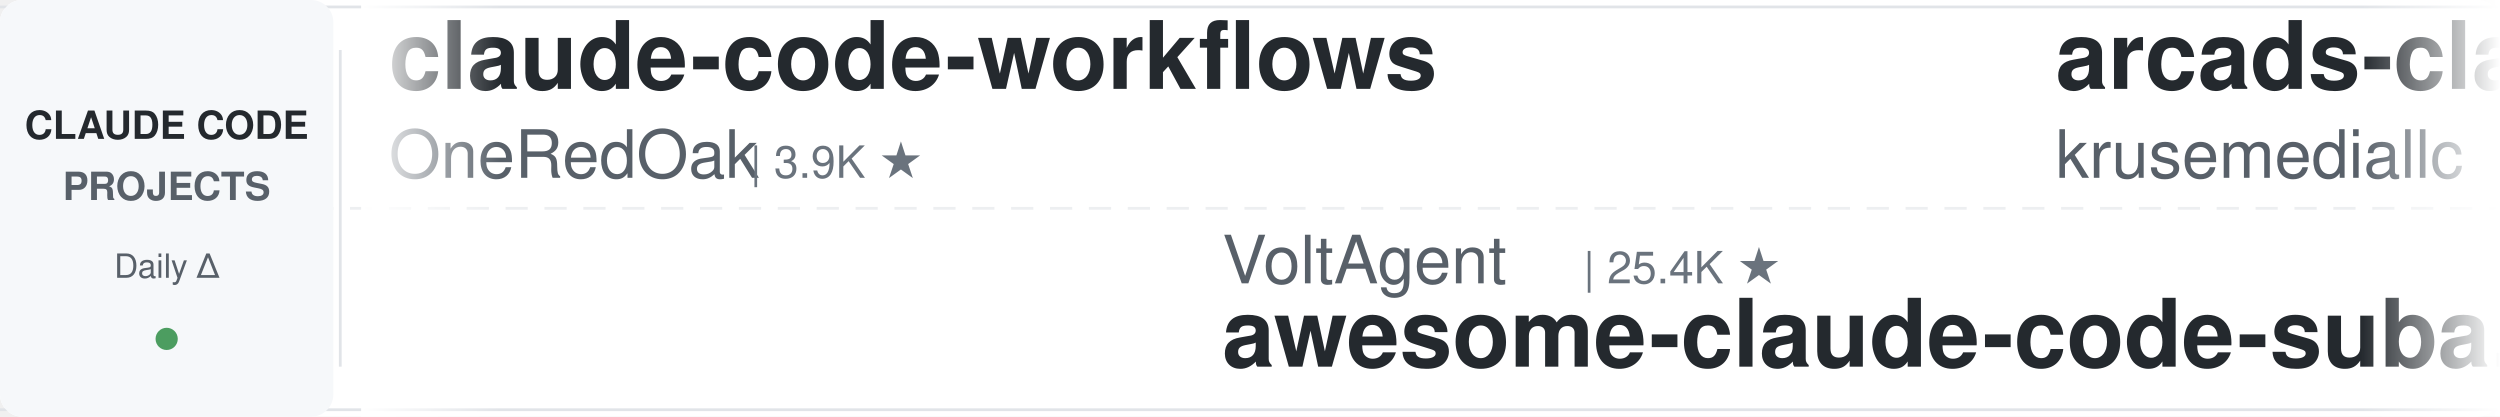
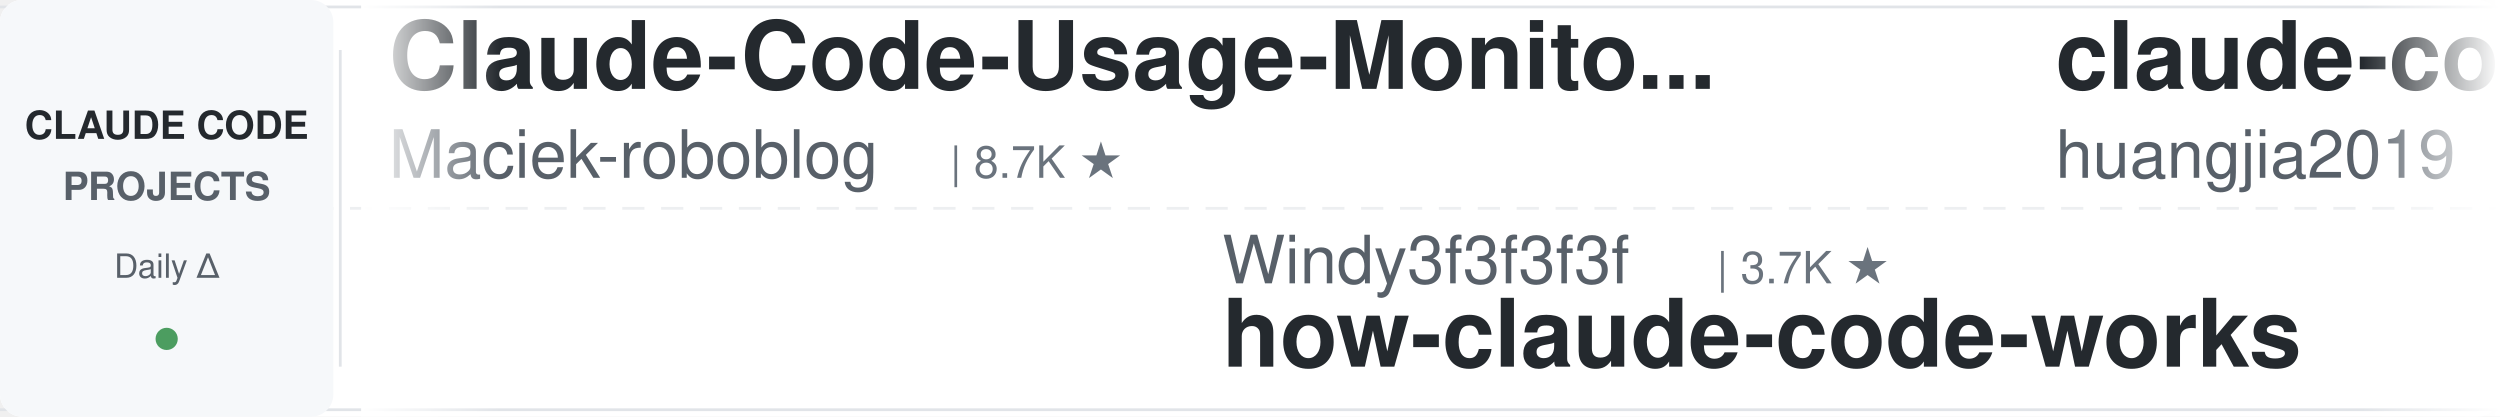
<svg xmlns="http://www.w3.org/2000/svg" width="900" height="150">
  <defs>
    <linearGradient id="leftFade" x1="0%" y1="0%" x2="100%" y2="0%">
      <stop offset="0%" style="stop-color:#ffffff;stop-opacity:1" />
      <stop offset="100%" style="stop-color:#ffffff;stop-opacity:0" />
    </linearGradient>
    <linearGradient id="rightFade" x1="0%" y1="0%" x2="100%" y2="0%">
      <stop offset="0%" style="stop-color:#ffffff;stop-opacity:0" />
      <stop offset="100%" style="stop-color:#ffffff;stop-opacity:1" />
    </linearGradient>
  </defs>
  <rect width="900" height="150" fill="#ffffff" rx="8" />
  <rect x="0" y="2" width="900" height="1" fill="#e1e4e8" />
  <rect x="0" y="147" width="900" height="1" fill="#e1e4e8" />
  <line x1="0" y1="75" x2="900" y2="75" stroke="#e1e4e8" stroke-width="1" stroke-dasharray="8 6" opacity="0.6" />
  <rect x="0" y="0" width="120" height="150" fill="#f6f8fa" rx="8" />
  <text x="60" y="50" font-family="-apple-system, BlinkMacSystemFont, 'Segoe UI', Helvetica, Arial, sans-serif" font-size="14" font-weight="600" fill="#24292e" text-anchor="middle">CLAUDE CODE</text>
  <text x="60" y="72" font-family="-apple-system, BlinkMacSystemFont, 'Segoe UI', Helvetica, Arial, sans-serif" font-size="14" font-weight="600" fill="#586069" text-anchor="middle">PROJECTS</text>
  <text x="60" y="100" font-family="-apple-system, BlinkMacSystemFont, 'Segoe UI', Helvetica, Arial, sans-serif" font-size="12" font-weight="500" fill="#586069" text-anchor="middle">Daily Δ</text>
  <circle cx="60" cy="122" r="4" fill="#22863a" opacity="0.8" />
  <rect x="122" y="18" width="1" height="114" fill="#e1e4e8" />
  <clipPath id="tickerClip">
    <rect x="130" y="0" width="770" height="150" />
  </clipPath>
  <g clip-path="url(#tickerClip)">
    <g id="tickerItems">
      <animateTransform attributeName="transform" attributeType="XML" type="translate" from="0 0" to="-3000 0" dur="54s" repeatCount="indefinite" />
      <g transform="translate(0, 0)">
-         <text x="140" y="32" font-family="-apple-system, BlinkMacSystemFont, 'Segoe UI', Helvetica, Arial, sans-serif" font-size="34" font-weight="600" fill="#24292e">claude-code-workflows</text>
-         <text x="140" y="64" font-family="-apple-system, BlinkMacSystemFont, 'Segoe UI', Helvetica, Arial, sans-serif" font-size="24" font-weight="400" fill="#586069">OneRedOak</text>
-         <text x="270" y="64" font-family="-apple-system, BlinkMacSystemFont, 'Segoe UI', Helvetica, Arial, sans-serif" font-size="16" font-weight="500" fill="#6a737d">| 3.9K ★</text>
+         <text x="140" y="32" font-family="-apple-system, BlinkMacSystemFont, 'Segoe UI', Helvetica, Arial, sans-serif" font-size="34" font-weight="600" fill="#24292e">Claude-Code-Usage-Monito...</text>
+         <text x="140" y="64" font-family="-apple-system, BlinkMacSystemFont, 'Segoe UI', Helvetica, Arial, sans-serif" font-size="24" font-weight="400" fill="#586069">Maciek-roboblog</text>
+         <text x="342" y="64" font-family="-apple-system, BlinkMacSystemFont, 'Segoe UI', Helvetica, Arial, sans-serif" font-size="16" font-weight="500" fill="#6a737d">| 8.7K ★</text>
      </g>
      <g transform="translate(300, 0)">
-         <text x="140" y="102" font-family="-apple-system, BlinkMacSystemFont, 'Segoe UI', Helvetica, Arial, sans-serif" font-size="24" font-weight="400" fill="#586069">VoltAgent</text>
-         <text x="270" y="102" font-family="-apple-system, BlinkMacSystemFont, 'Segoe UI', Helvetica, Arial, sans-serif" font-size="16" font-weight="500" fill="#6a737d">| 25.4K ★</text>
-         <text x="140" y="132" font-family="-apple-system, BlinkMacSystemFont, 'Segoe UI', Helvetica, Arial, sans-serif" font-size="34" font-weight="600" fill="#24292e">awesome-claude-code-suba...</text>
+         <text x="140" y="102" font-family="-apple-system, BlinkMacSystemFont, 'Segoe UI', Helvetica, Arial, sans-serif" font-size="24" font-weight="400" fill="#586069">Windy3f3f3f3f</text>
+         <text x="318" y="102" font-family="-apple-system, BlinkMacSystemFont, 'Segoe UI', Helvetica, Arial, sans-serif" font-size="16" font-weight="500" fill="#6a737d">| 3.7K ★</text>
+         <text x="140" y="132" font-family="-apple-system, BlinkMacSystemFont, 'Segoe UI', Helvetica, Arial, sans-serif" font-size="34" font-weight="600" fill="#24292e">how-claude-code-works</text>
      </g>
      <g transform="translate(600, 0)">
-         <text x="140" y="32" font-family="-apple-system, BlinkMacSystemFont, 'Segoe UI', Helvetica, Arial, sans-serif" font-size="34" font-weight="600" fill="#24292e">arcads-claude-code</text>
-         <text x="140" y="64" font-family="-apple-system, BlinkMacSystemFont, 'Segoe UI', Helvetica, Arial, sans-serif" font-size="24" font-weight="400" fill="#586069">krusemediallc</text>
-         <text x="318" y="64" font-family="-apple-system, BlinkMacSystemFont, 'Segoe UI', Helvetica, Arial, sans-serif" font-size="16" font-weight="500" fill="#6a737d">| 1.5K ★</text>
+         <text x="140" y="32" font-family="-apple-system, BlinkMacSystemFont, 'Segoe UI', Helvetica, Arial, sans-serif" font-size="34" font-weight="600" fill="#24292e">claude-code-engineering</text>
+         <text x="140" y="64" font-family="-apple-system, BlinkMacSystemFont, 'Segoe UI', Helvetica, Arial, sans-serif" font-size="24" font-weight="400" fill="#586069">huangjia2019</text>
+         <text x="306" y="64" font-family="-apple-system, BlinkMacSystemFont, 'Segoe UI', Helvetica, Arial, sans-serif" font-size="16" font-weight="500" fill="#6a737d">| 1.1K ★</text>
      </g>
      <g transform="translate(900, 0)">
-         <text x="140" y="102" font-family="-apple-system, BlinkMacSystemFont, 'Segoe UI', Helvetica, Arial, sans-serif" font-size="24" font-weight="400" fill="#586069">wanshuiyin</text>
-         <text x="282" y="102" font-family="-apple-system, BlinkMacSystemFont, 'Segoe UI', Helvetica, Arial, sans-serif" font-size="16" font-weight="500" fill="#6a737d">| 16.7K ★</text>
-         <text x="140" y="132" font-family="-apple-system, BlinkMacSystemFont, 'Segoe UI', Helvetica, Arial, sans-serif" font-size="34" font-weight="600" fill="#24292e">Auto-claude-code-researc...</text>
+         <text x="140" y="102" font-family="-apple-system, BlinkMacSystemFont, 'Segoe UI', Helvetica, Arial, sans-serif" font-size="24" font-weight="400" fill="#586069">1rgs</text>
+         <text x="210" y="102" font-family="-apple-system, BlinkMacSystemFont, 'Segoe UI', Helvetica, Arial, sans-serif" font-size="16" font-weight="500" fill="#6a737d">| 3.8K ★</text>
+         <text x="140" y="132" font-family="-apple-system, BlinkMacSystemFont, 'Segoe UI', Helvetica, Arial, sans-serif" font-size="34" font-weight="600" fill="#24292e">claude-code-proxy</text>
      </g>
      <g transform="translate(1200, 0)">
-         <text x="140" y="32" font-family="-apple-system, BlinkMacSystemFont, 'Segoe UI', Helvetica, Arial, sans-serif" font-size="34" font-weight="600" fill="#24292e">claude-code-reverse</text>
-         <text x="140" y="64" font-family="-apple-system, BlinkMacSystemFont, 'Segoe UI', Helvetica, Arial, sans-serif" font-size="24" font-weight="400" fill="#586069">Yuyz0112</text>
-         <text x="258" y="64" font-family="-apple-system, BlinkMacSystemFont, 'Segoe UI', Helvetica, Arial, sans-serif" font-size="16" font-weight="500" fill="#6a737d">| 2.4K ★</text>
+         <text x="140" y="32" font-family="-apple-system, BlinkMacSystemFont, 'Segoe UI', Helvetica, Arial, sans-serif" font-size="34" font-weight="600" fill="#24292e">claude-code-infrastructu...</text>
+         <text x="140" y="64" font-family="-apple-system, BlinkMacSystemFont, 'Segoe UI', Helvetica, Arial, sans-serif" font-size="24" font-weight="400" fill="#586069">diet103</text>
+         <text x="246" y="64" font-family="-apple-system, BlinkMacSystemFont, 'Segoe UI', Helvetica, Arial, sans-serif" font-size="16" font-weight="500" fill="#6a737d">| 10.0K ★</text>
      </g>
      <g transform="translate(1500, 0)">
-         <text x="140" y="102" font-family="-apple-system, BlinkMacSystemFont, 'Segoe UI', Helvetica, Arial, sans-serif" font-size="24" font-weight="400" fill="#586069">LING71671</text>
-         <text x="270" y="102" font-family="-apple-system, BlinkMacSystemFont, 'Segoe UI', Helvetica, Arial, sans-serif" font-size="16" font-weight="500" fill="#6a737d">| 958 ★</text>
-         <text x="140" y="132" font-family="-apple-system, BlinkMacSystemFont, 'Segoe UI', Helvetica, Arial, sans-serif" font-size="34" font-weight="600" fill="#24292e">Open-ClaudeCode</text>
+         <text x="140" y="102" font-family="-apple-system, BlinkMacSystemFont, 'Segoe UI', Helvetica, Arial, sans-serif" font-size="24" font-weight="400" fill="#586069">nicedreamzapp</text>
+         <text x="318" y="102" font-family="-apple-system, BlinkMacSystemFont, 'Segoe UI', Helvetica, Arial, sans-serif" font-size="16" font-weight="500" fill="#6a737d">| 3.3K ★</text>
+         <text x="140" y="132" font-family="-apple-system, BlinkMacSystemFont, 'Segoe UI', Helvetica, Arial, sans-serif" font-size="34" font-weight="600" fill="#24292e">claude-code-local</text>
      </g>
      <g transform="translate(1800, 0)">
-         <text x="140" y="32" font-family="-apple-system, BlinkMacSystemFont, 'Segoe UI', Helvetica, Arial, sans-serif" font-size="34" font-weight="600" fill="#24292e">ECC</text>
-         <text x="140" y="64" font-family="-apple-system, BlinkMacSystemFont, 'Segoe UI', Helvetica, Arial, sans-serif" font-size="24" font-weight="400" fill="#586069">affaan-m</text>
-         <text x="258" y="64" font-family="-apple-system, BlinkMacSystemFont, 'Segoe UI', Helvetica, Arial, sans-serif" font-size="16" font-weight="500" fill="#6a737d">| 268.4K ★</text>
+         <text x="140" y="32" font-family="-apple-system, BlinkMacSystemFont, 'Segoe UI', Helvetica, Arial, sans-serif" font-size="34" font-weight="600" fill="#24292e">claude-code-action</text>
+         <text x="140" y="64" font-family="-apple-system, BlinkMacSystemFont, 'Segoe UI', Helvetica, Arial, sans-serif" font-size="24" font-weight="400" fill="#586069">anthropics</text>
+         <text x="282" y="64" font-family="-apple-system, BlinkMacSystemFont, 'Segoe UI', Helvetica, Arial, sans-serif" font-size="16" font-weight="500" fill="#6a737d">| 9.2K ★</text>
      </g>
      <g transform="translate(2100, 0)">
-         <text x="140" y="102" font-family="-apple-system, BlinkMacSystemFont, 'Segoe UI', Helvetica, Arial, sans-serif" font-size="24" font-weight="400" fill="#586069">davila7</text>
-         <text x="246" y="102" font-family="-apple-system, BlinkMacSystemFont, 'Segoe UI', Helvetica, Arial, sans-serif" font-size="16" font-weight="500" fill="#6a737d">| 32.0K ★</text>
-         <text x="140" y="132" font-family="-apple-system, BlinkMacSystemFont, 'Segoe UI', Helvetica, Arial, sans-serif" font-size="34" font-weight="600" fill="#24292e">claude-code-templates</text>
+         <text x="140" y="102" font-family="-apple-system, BlinkMacSystemFont, 'Segoe UI', Helvetica, Arial, sans-serif" font-size="24" font-weight="400" fill="#586069">asgeirtj</text>
+         <text x="258" y="102" font-family="-apple-system, BlinkMacSystemFont, 'Segoe UI', Helvetica, Arial, sans-serif" font-size="16" font-weight="500" fill="#6a737d">| 68.5K ★</text>
+         <text x="140" y="132" font-family="-apple-system, BlinkMacSystemFont, 'Segoe UI', Helvetica, Arial, sans-serif" font-size="34" font-weight="600" fill="#24292e">system_prompts_leaks</text>
      </g>
      <g transform="translate(2400, 0)">
-         <text x="140" y="32" font-family="-apple-system, BlinkMacSystemFont, 'Segoe UI', Helvetica, Arial, sans-serif" font-size="34" font-weight="600" fill="#24292e">claude-code-rust</text>
-         <text x="140" y="64" font-family="-apple-system, BlinkMacSystemFont, 'Segoe UI', Helvetica, Arial, sans-serif" font-size="24" font-weight="400" fill="#586069">lorryjovens-hub</text>
-         <text x="342" y="64" font-family="-apple-system, BlinkMacSystemFont, 'Segoe UI', Helvetica, Arial, sans-serif" font-size="16" font-weight="500" fill="#6a737d">| 1.7K ★</text>
+         <text x="140" y="32" font-family="-apple-system, BlinkMacSystemFont, 'Segoe UI', Helvetica, Arial, sans-serif" font-size="34" font-weight="600" fill="#24292e">Dive-into-Claude-Code</text>
+         <text x="140" y="64" font-family="-apple-system, BlinkMacSystemFont, 'Segoe UI', Helvetica, Arial, sans-serif" font-size="24" font-weight="400" fill="#586069">VILA-Lab</text>
+         <text x="258" y="64" font-family="-apple-system, BlinkMacSystemFont, 'Segoe UI', Helvetica, Arial, sans-serif" font-size="16" font-weight="500" fill="#6a737d">| 2.1K ★</text>
      </g>
      <g transform="translate(2700, 0)">
-         <text x="140" y="102" font-family="-apple-system, BlinkMacSystemFont, 'Segoe UI', Helvetica, Arial, sans-serif" font-size="24" font-weight="400" fill="#586069">rohitg00</text>
-         <text x="258" y="102" font-family="-apple-system, BlinkMacSystemFont, 'Segoe UI', Helvetica, Arial, sans-serif" font-size="16" font-weight="500" fill="#6a737d">| 2.7K ★</text>
-         <text x="140" y="132" font-family="-apple-system, BlinkMacSystemFont, 'Segoe UI', Helvetica, Arial, sans-serif" font-size="34" font-weight="600" fill="#24292e">awesome-claude-code-tool...</text>
+         <text x="140" y="102" font-family="-apple-system, BlinkMacSystemFont, 'Segoe UI', Helvetica, Arial, sans-serif" font-size="24" font-weight="400" fill="#586069">frankbria</text>
+         <text x="270" y="102" font-family="-apple-system, BlinkMacSystemFont, 'Segoe UI', Helvetica, Arial, sans-serif" font-size="16" font-weight="500" fill="#6a737d">| 9.6K ★</text>
+         <text x="140" y="132" font-family="-apple-system, BlinkMacSystemFont, 'Segoe UI', Helvetica, Arial, sans-serif" font-size="34" font-weight="600" fill="#24292e">ralph-claude-code</text>
      </g>
      <g transform="translate(3000, 0)">
-         <text x="140" y="32" font-family="-apple-system, BlinkMacSystemFont, 'Segoe UI', Helvetica, Arial, sans-serif" font-size="34" font-weight="600" fill="#24292e">claude-code-workflows</text>
-         <text x="140" y="64" font-family="-apple-system, BlinkMacSystemFont, 'Segoe UI', Helvetica, Arial, sans-serif" font-size="24" font-weight="400" fill="#586069">OneRedOak</text>
-         <text x="270" y="64" font-family="-apple-system, BlinkMacSystemFont, 'Segoe UI', Helvetica, Arial, sans-serif" font-size="16" font-weight="500" fill="#6a737d">| 3.9K ★</text>
+         <text x="140" y="32" font-family="-apple-system, BlinkMacSystemFont, 'Segoe UI', Helvetica, Arial, sans-serif" font-size="34" font-weight="600" fill="#24292e">Claude-Code-Usage-Monito...</text>
+         <text x="140" y="64" font-family="-apple-system, BlinkMacSystemFont, 'Segoe UI', Helvetica, Arial, sans-serif" font-size="24" font-weight="400" fill="#586069">Maciek-roboblog</text>
+         <text x="342" y="64" font-family="-apple-system, BlinkMacSystemFont, 'Segoe UI', Helvetica, Arial, sans-serif" font-size="16" font-weight="500" fill="#6a737d">| 8.7K ★</text>
      </g>
      <g transform="translate(3300, 0)">
-         <text x="140" y="102" font-family="-apple-system, BlinkMacSystemFont, 'Segoe UI', Helvetica, Arial, sans-serif" font-size="24" font-weight="400" fill="#586069">VoltAgent</text>
-         <text x="270" y="102" font-family="-apple-system, BlinkMacSystemFont, 'Segoe UI', Helvetica, Arial, sans-serif" font-size="16" font-weight="500" fill="#6a737d">| 25.4K ★</text>
-         <text x="140" y="132" font-family="-apple-system, BlinkMacSystemFont, 'Segoe UI', Helvetica, Arial, sans-serif" font-size="34" font-weight="600" fill="#24292e">awesome-claude-code-suba...</text>
+         <text x="140" y="102" font-family="-apple-system, BlinkMacSystemFont, 'Segoe UI', Helvetica, Arial, sans-serif" font-size="24" font-weight="400" fill="#586069">Windy3f3f3f3f</text>
+         <text x="318" y="102" font-family="-apple-system, BlinkMacSystemFont, 'Segoe UI', Helvetica, Arial, sans-serif" font-size="16" font-weight="500" fill="#6a737d">| 3.7K ★</text>
+         <text x="140" y="132" font-family="-apple-system, BlinkMacSystemFont, 'Segoe UI', Helvetica, Arial, sans-serif" font-size="34" font-weight="600" fill="#24292e">how-claude-code-works</text>
      </g>
      <g transform="translate(3600, 0)">
-         <text x="140" y="32" font-family="-apple-system, BlinkMacSystemFont, 'Segoe UI', Helvetica, Arial, sans-serif" font-size="34" font-weight="600" fill="#24292e">arcads-claude-code</text>
-         <text x="140" y="64" font-family="-apple-system, BlinkMacSystemFont, 'Segoe UI', Helvetica, Arial, sans-serif" font-size="24" font-weight="400" fill="#586069">krusemediallc</text>
-         <text x="318" y="64" font-family="-apple-system, BlinkMacSystemFont, 'Segoe UI', Helvetica, Arial, sans-serif" font-size="16" font-weight="500" fill="#6a737d">| 1.5K ★</text>
+         <text x="140" y="32" font-family="-apple-system, BlinkMacSystemFont, 'Segoe UI', Helvetica, Arial, sans-serif" font-size="34" font-weight="600" fill="#24292e">claude-code-engineering</text>
+         <text x="140" y="64" font-family="-apple-system, BlinkMacSystemFont, 'Segoe UI', Helvetica, Arial, sans-serif" font-size="24" font-weight="400" fill="#586069">huangjia2019</text>
+         <text x="306" y="64" font-family="-apple-system, BlinkMacSystemFont, 'Segoe UI', Helvetica, Arial, sans-serif" font-size="16" font-weight="500" fill="#6a737d">| 1.1K ★</text>
      </g>
      <g transform="translate(3900, 0)">
-         <text x="140" y="102" font-family="-apple-system, BlinkMacSystemFont, 'Segoe UI', Helvetica, Arial, sans-serif" font-size="24" font-weight="400" fill="#586069">wanshuiyin</text>
-         <text x="282" y="102" font-family="-apple-system, BlinkMacSystemFont, 'Segoe UI', Helvetica, Arial, sans-serif" font-size="16" font-weight="500" fill="#6a737d">| 16.7K ★</text>
-         <text x="140" y="132" font-family="-apple-system, BlinkMacSystemFont, 'Segoe UI', Helvetica, Arial, sans-serif" font-size="34" font-weight="600" fill="#24292e">Auto-claude-code-researc...</text>
+         <text x="140" y="102" font-family="-apple-system, BlinkMacSystemFont, 'Segoe UI', Helvetica, Arial, sans-serif" font-size="24" font-weight="400" fill="#586069">1rgs</text>
+         <text x="210" y="102" font-family="-apple-system, BlinkMacSystemFont, 'Segoe UI', Helvetica, Arial, sans-serif" font-size="16" font-weight="500" fill="#6a737d">| 3.8K ★</text>
+         <text x="140" y="132" font-family="-apple-system, BlinkMacSystemFont, 'Segoe UI', Helvetica, Arial, sans-serif" font-size="34" font-weight="600" fill="#24292e">claude-code-proxy</text>
      </g>
    </g>
  </g>
  <rect x="130" y="0" width="50" height="150" fill="url(#leftFade)" />
  <rect x="850" y="0" width="50" height="150" fill="url(#rightFade)" />
</svg>
